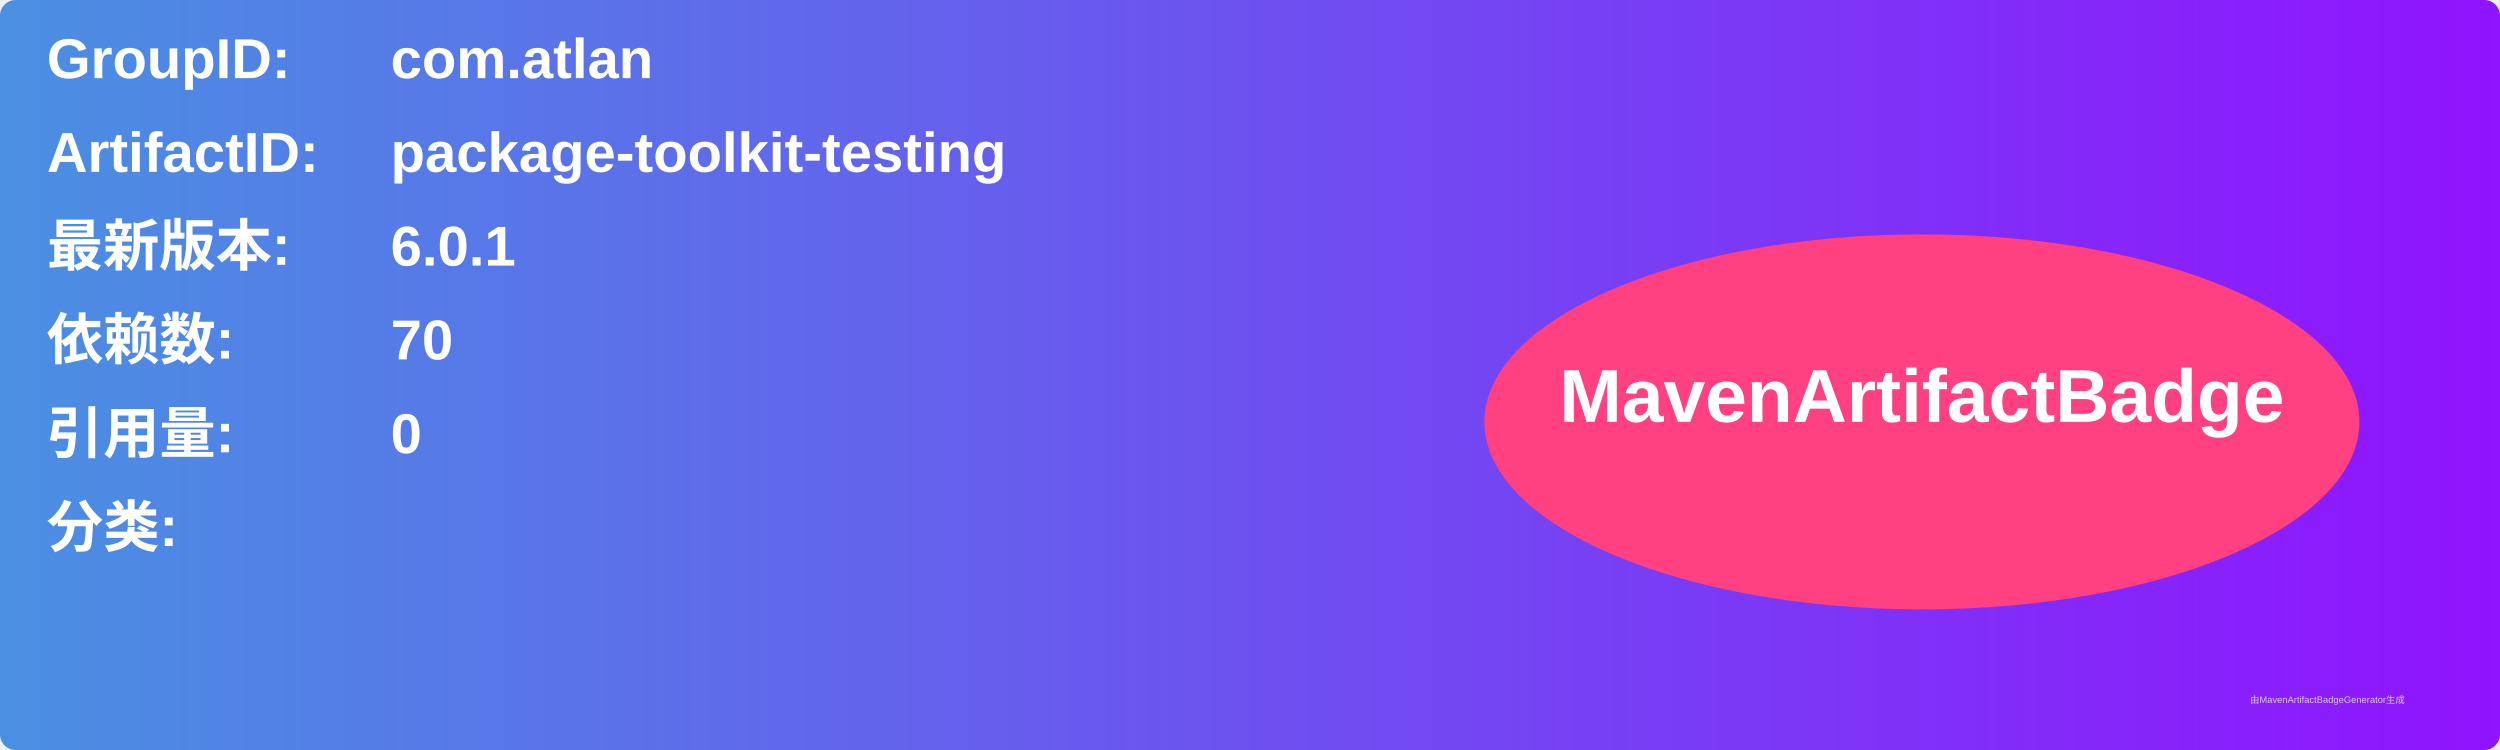
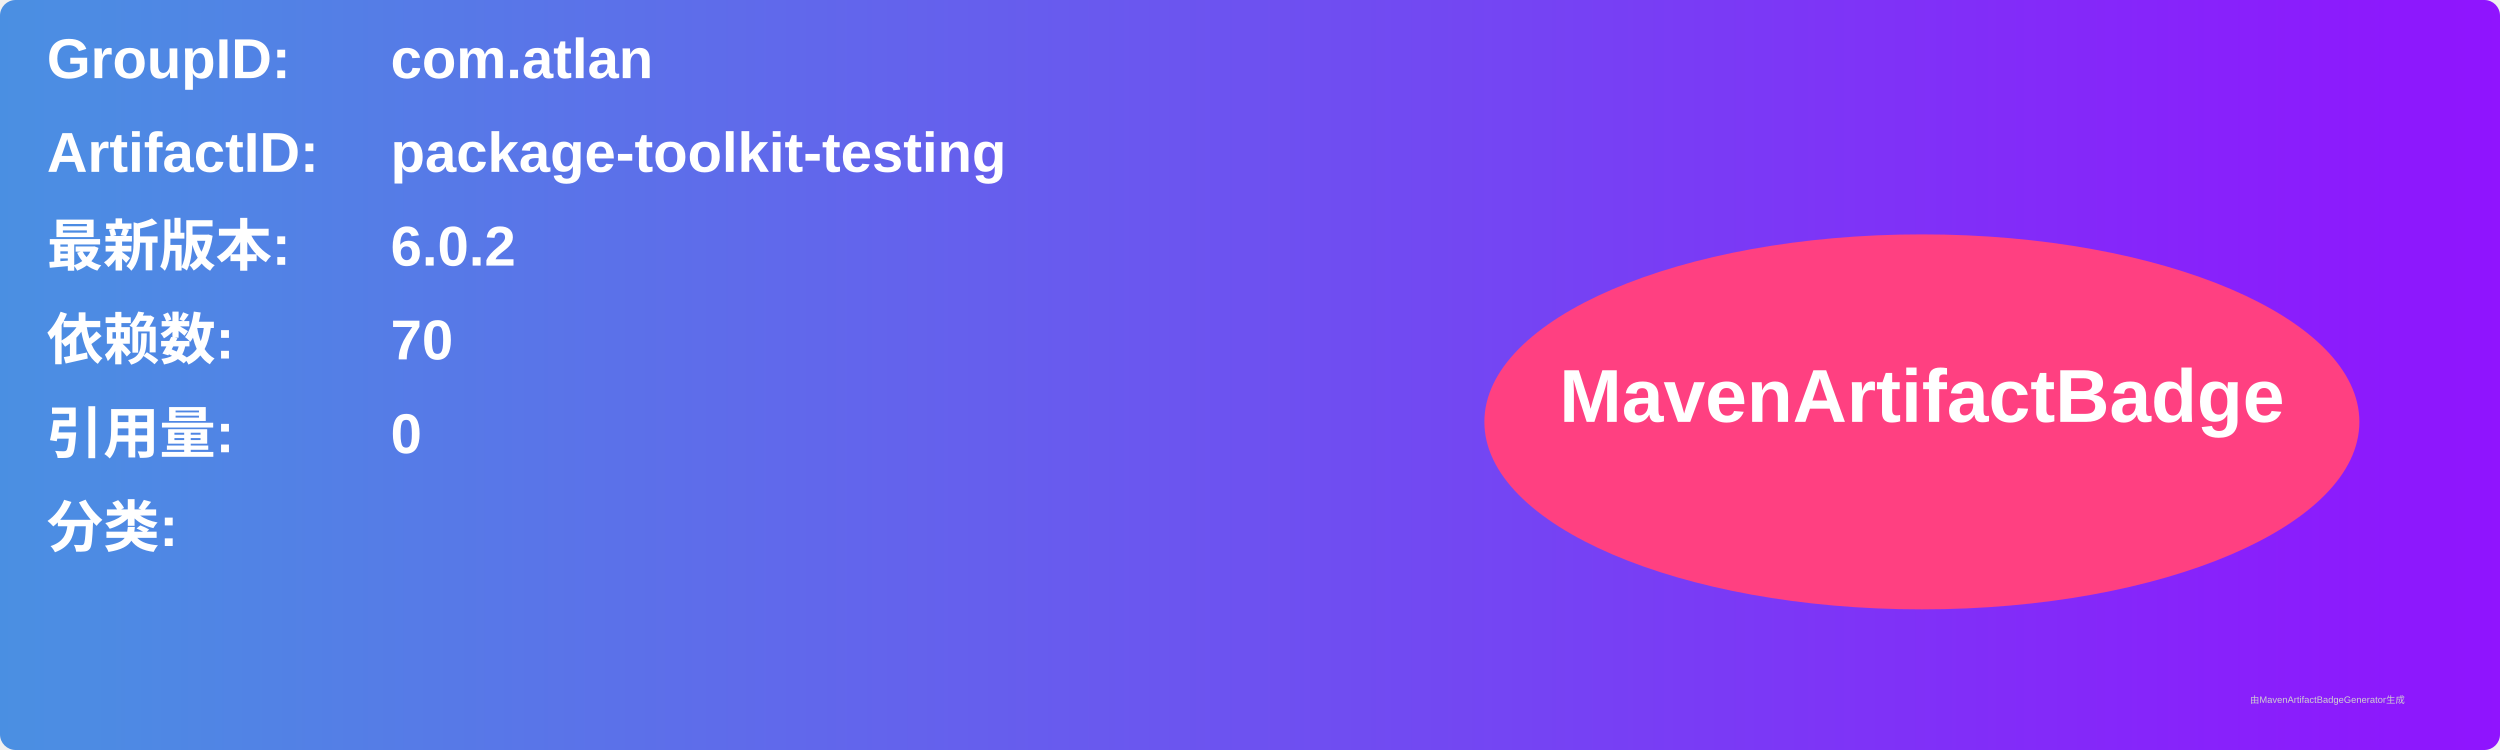
<svg xmlns="http://www.w3.org/2000/svg" width="800" height="240" viewBox="0 0 800 240">
  <linearGradient id="grad" x1="0%" y1="0%" x2="100%" y2="0%">
    <stop offset="0%" stop-color="#4a90e2" />
    <stop offset="100%" stop-color="#9013fe" />
  </linearGradient>
  <rect width="100%" height="100%" rx="5" ry="5" fill="url(#grad)" />
  <g transform="translate(15, 15)">
    <text x="0" y="10" font-family="Arial" font-size="18" fill="white" font-weight="bold" width="260">GroupID:</text>
    <text x="110" y="10" font-family="Arial" font-size="18" fill="white" font-weight="bold" width="460">com.atlan</text>
    <text x="0" y="40" font-family="Arial" font-size="18" fill="white" font-weight="bold" width="260">ArtifactID:</text>
    <text x="110" y="40" font-family="Arial" font-size="18" fill="white" font-weight="bold" width="460">package-toolkit-testing</text>
    <text x="0" y="70" font-family="Arial" font-size="18" fill="white" font-weight="bold">最新版本:</text>
    <text x="110" y="70" font-family="Arial" font-size="18" fill="white" font-weight="bold">
-       <tspan font-weight="bold">6.0.1</tspan>
+       <tspan font-weight="bold">6.0.2</tspan>
    </text>
    <text x="0" y="100" font-family="Arial" font-size="18" fill="white" font-weight="bold">依赖数: </text>
    <text x="110" y="100" font-family="Arial" font-size="18" fill="white">
      <tspan font-weight="bold">70</tspan>
    </text>
    <text x="0" y="130" font-family="Arial" font-size="18" fill="white" font-weight="bold">引用量: </text>
    <text x="110" y="130" font-family="Arial" font-size="18" fill="white">
      <tspan font-weight="bold">0</tspan>
    </text>
    <text x="0" y="160" font-family="Arial" font-size="18" fill="white" font-weight="bold">分类:</text>
    <text x="10" y="190" font-family="Arial" font-size="10" fill="white">
      <tspan font-weight="bold" />
    </text>
    <ellipse cx="600" cy="120" rx="140" ry="60" fill="#ff4081" />
    <text x="600" y="120" text-anchor="middle" font-family="Arial" font-size="24" fill="white" font-weight="bold">MavenArtifactBadge</text>
  </g>
  <text x="720" y="225" font-family="Arial" font-size="3" fill="#d0d0d0">由MavenArtifactBadgeGenerator生成</text>
</svg>
